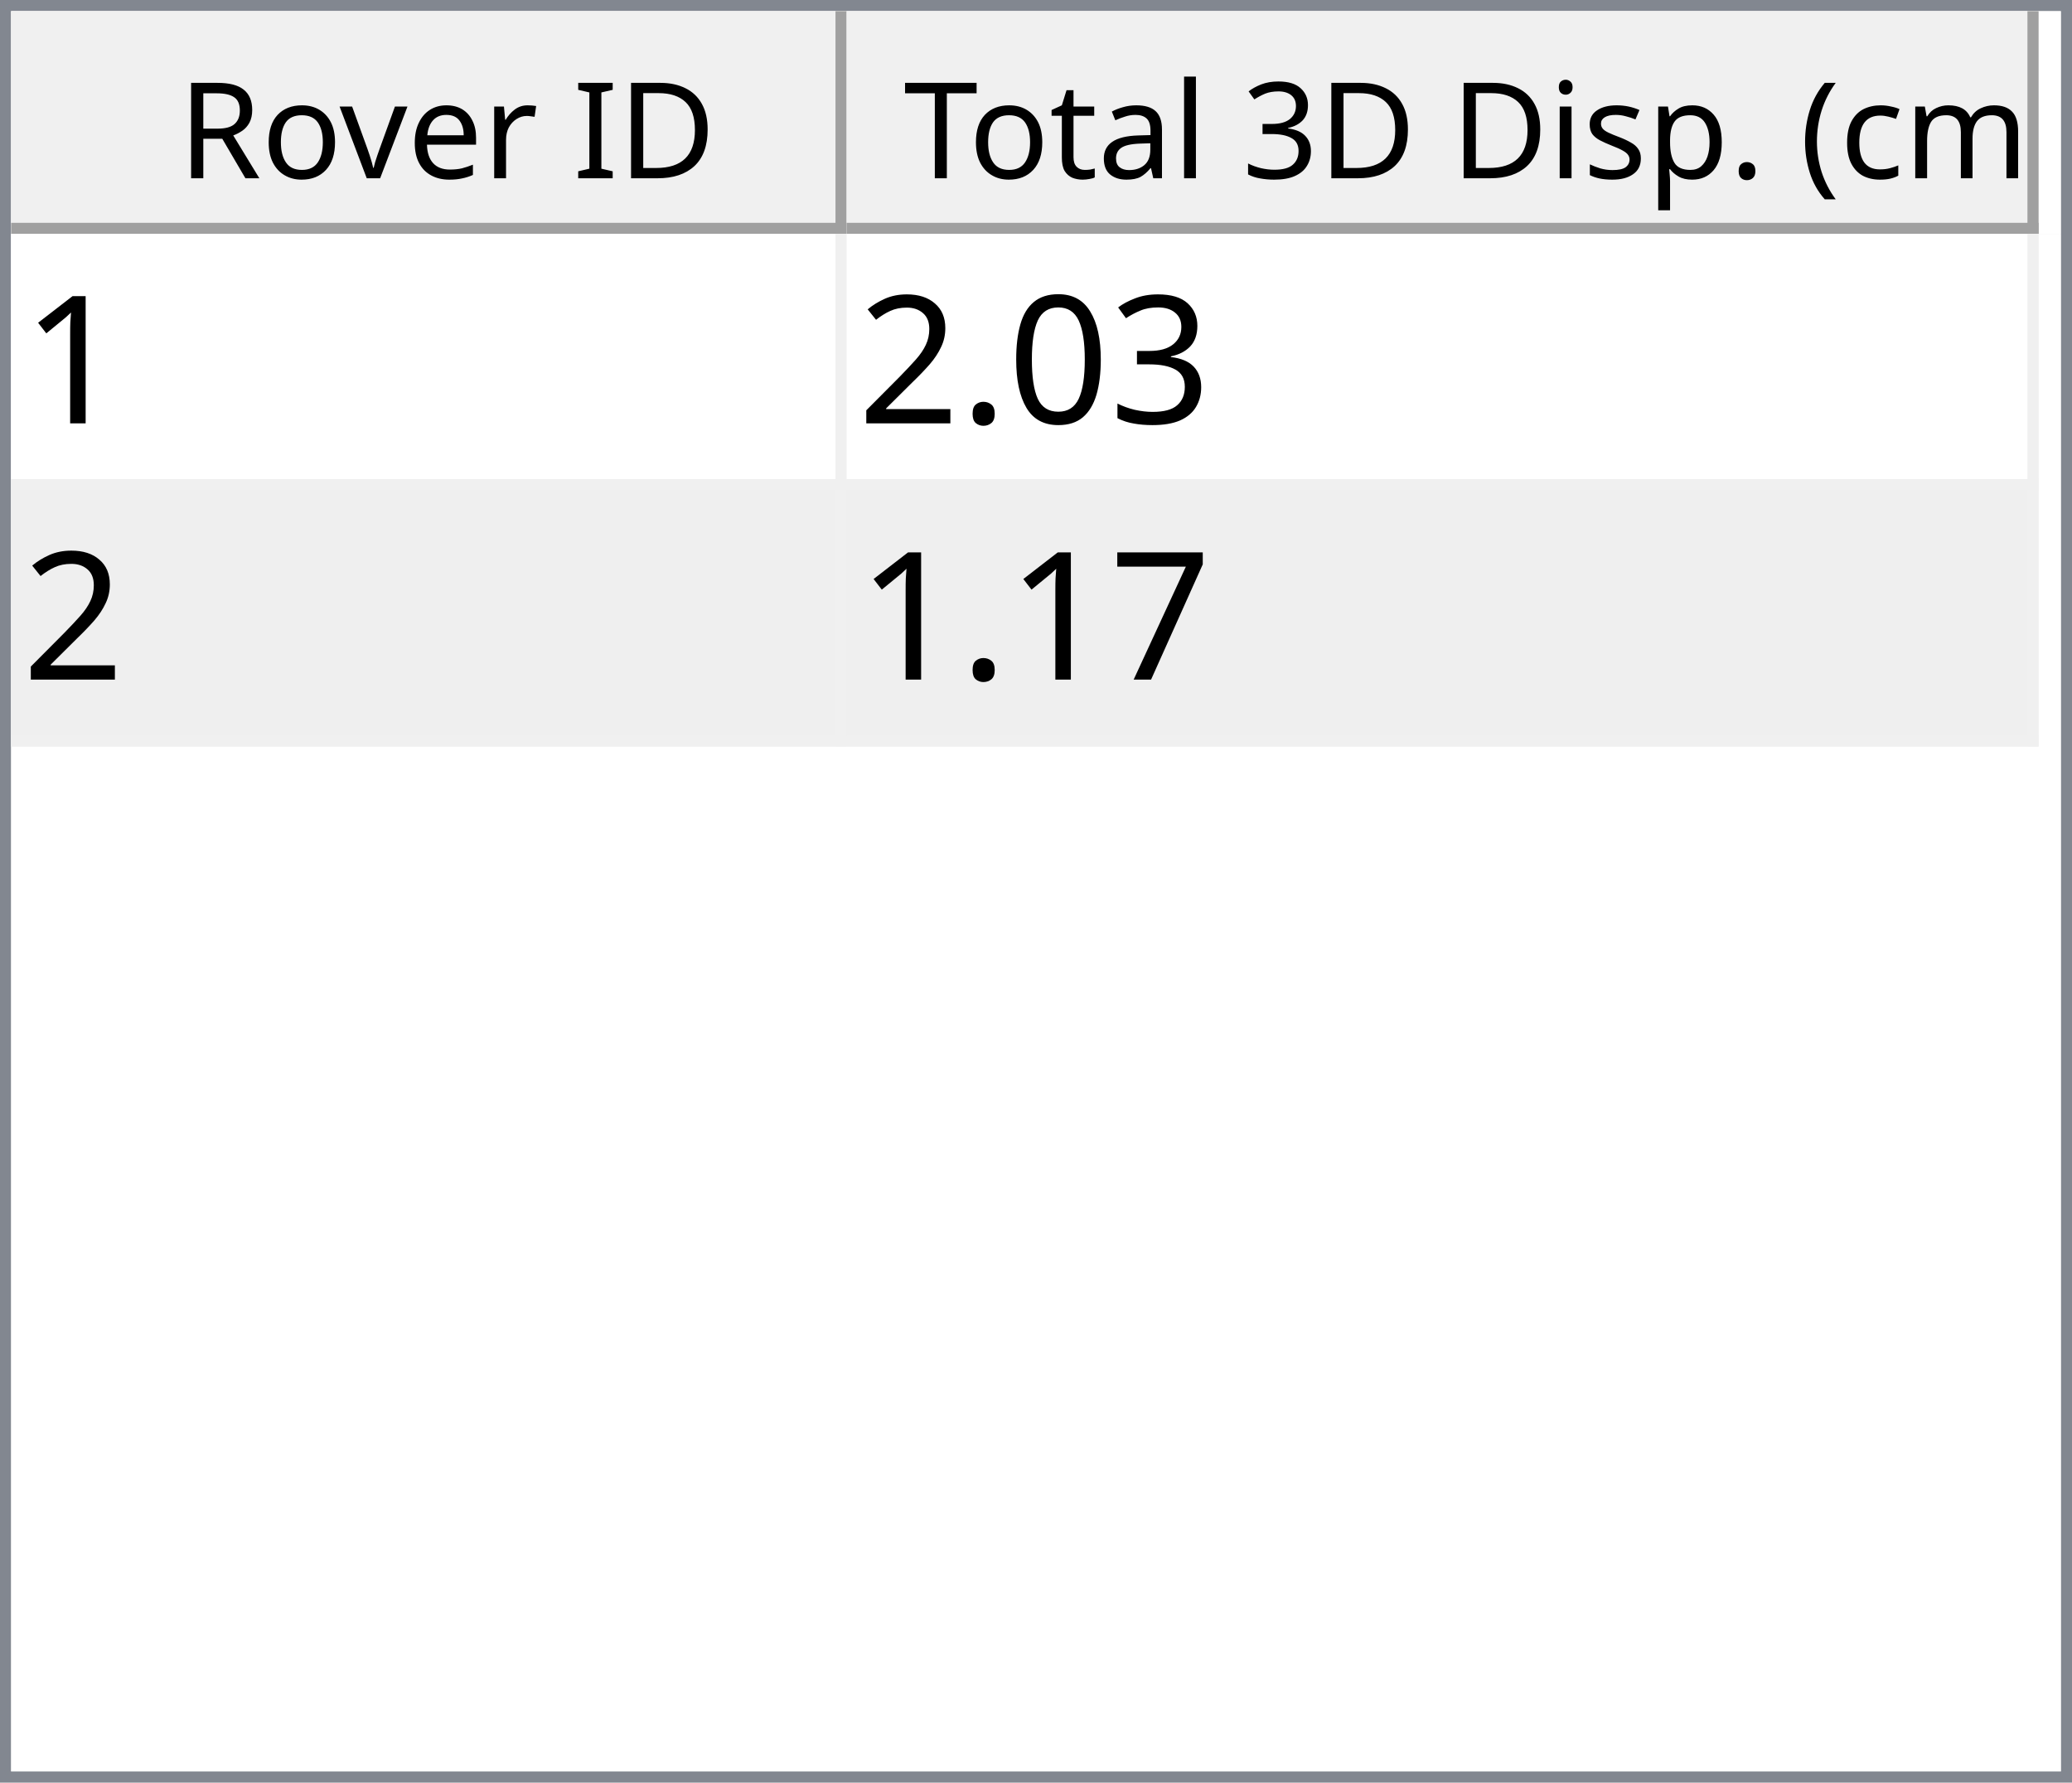
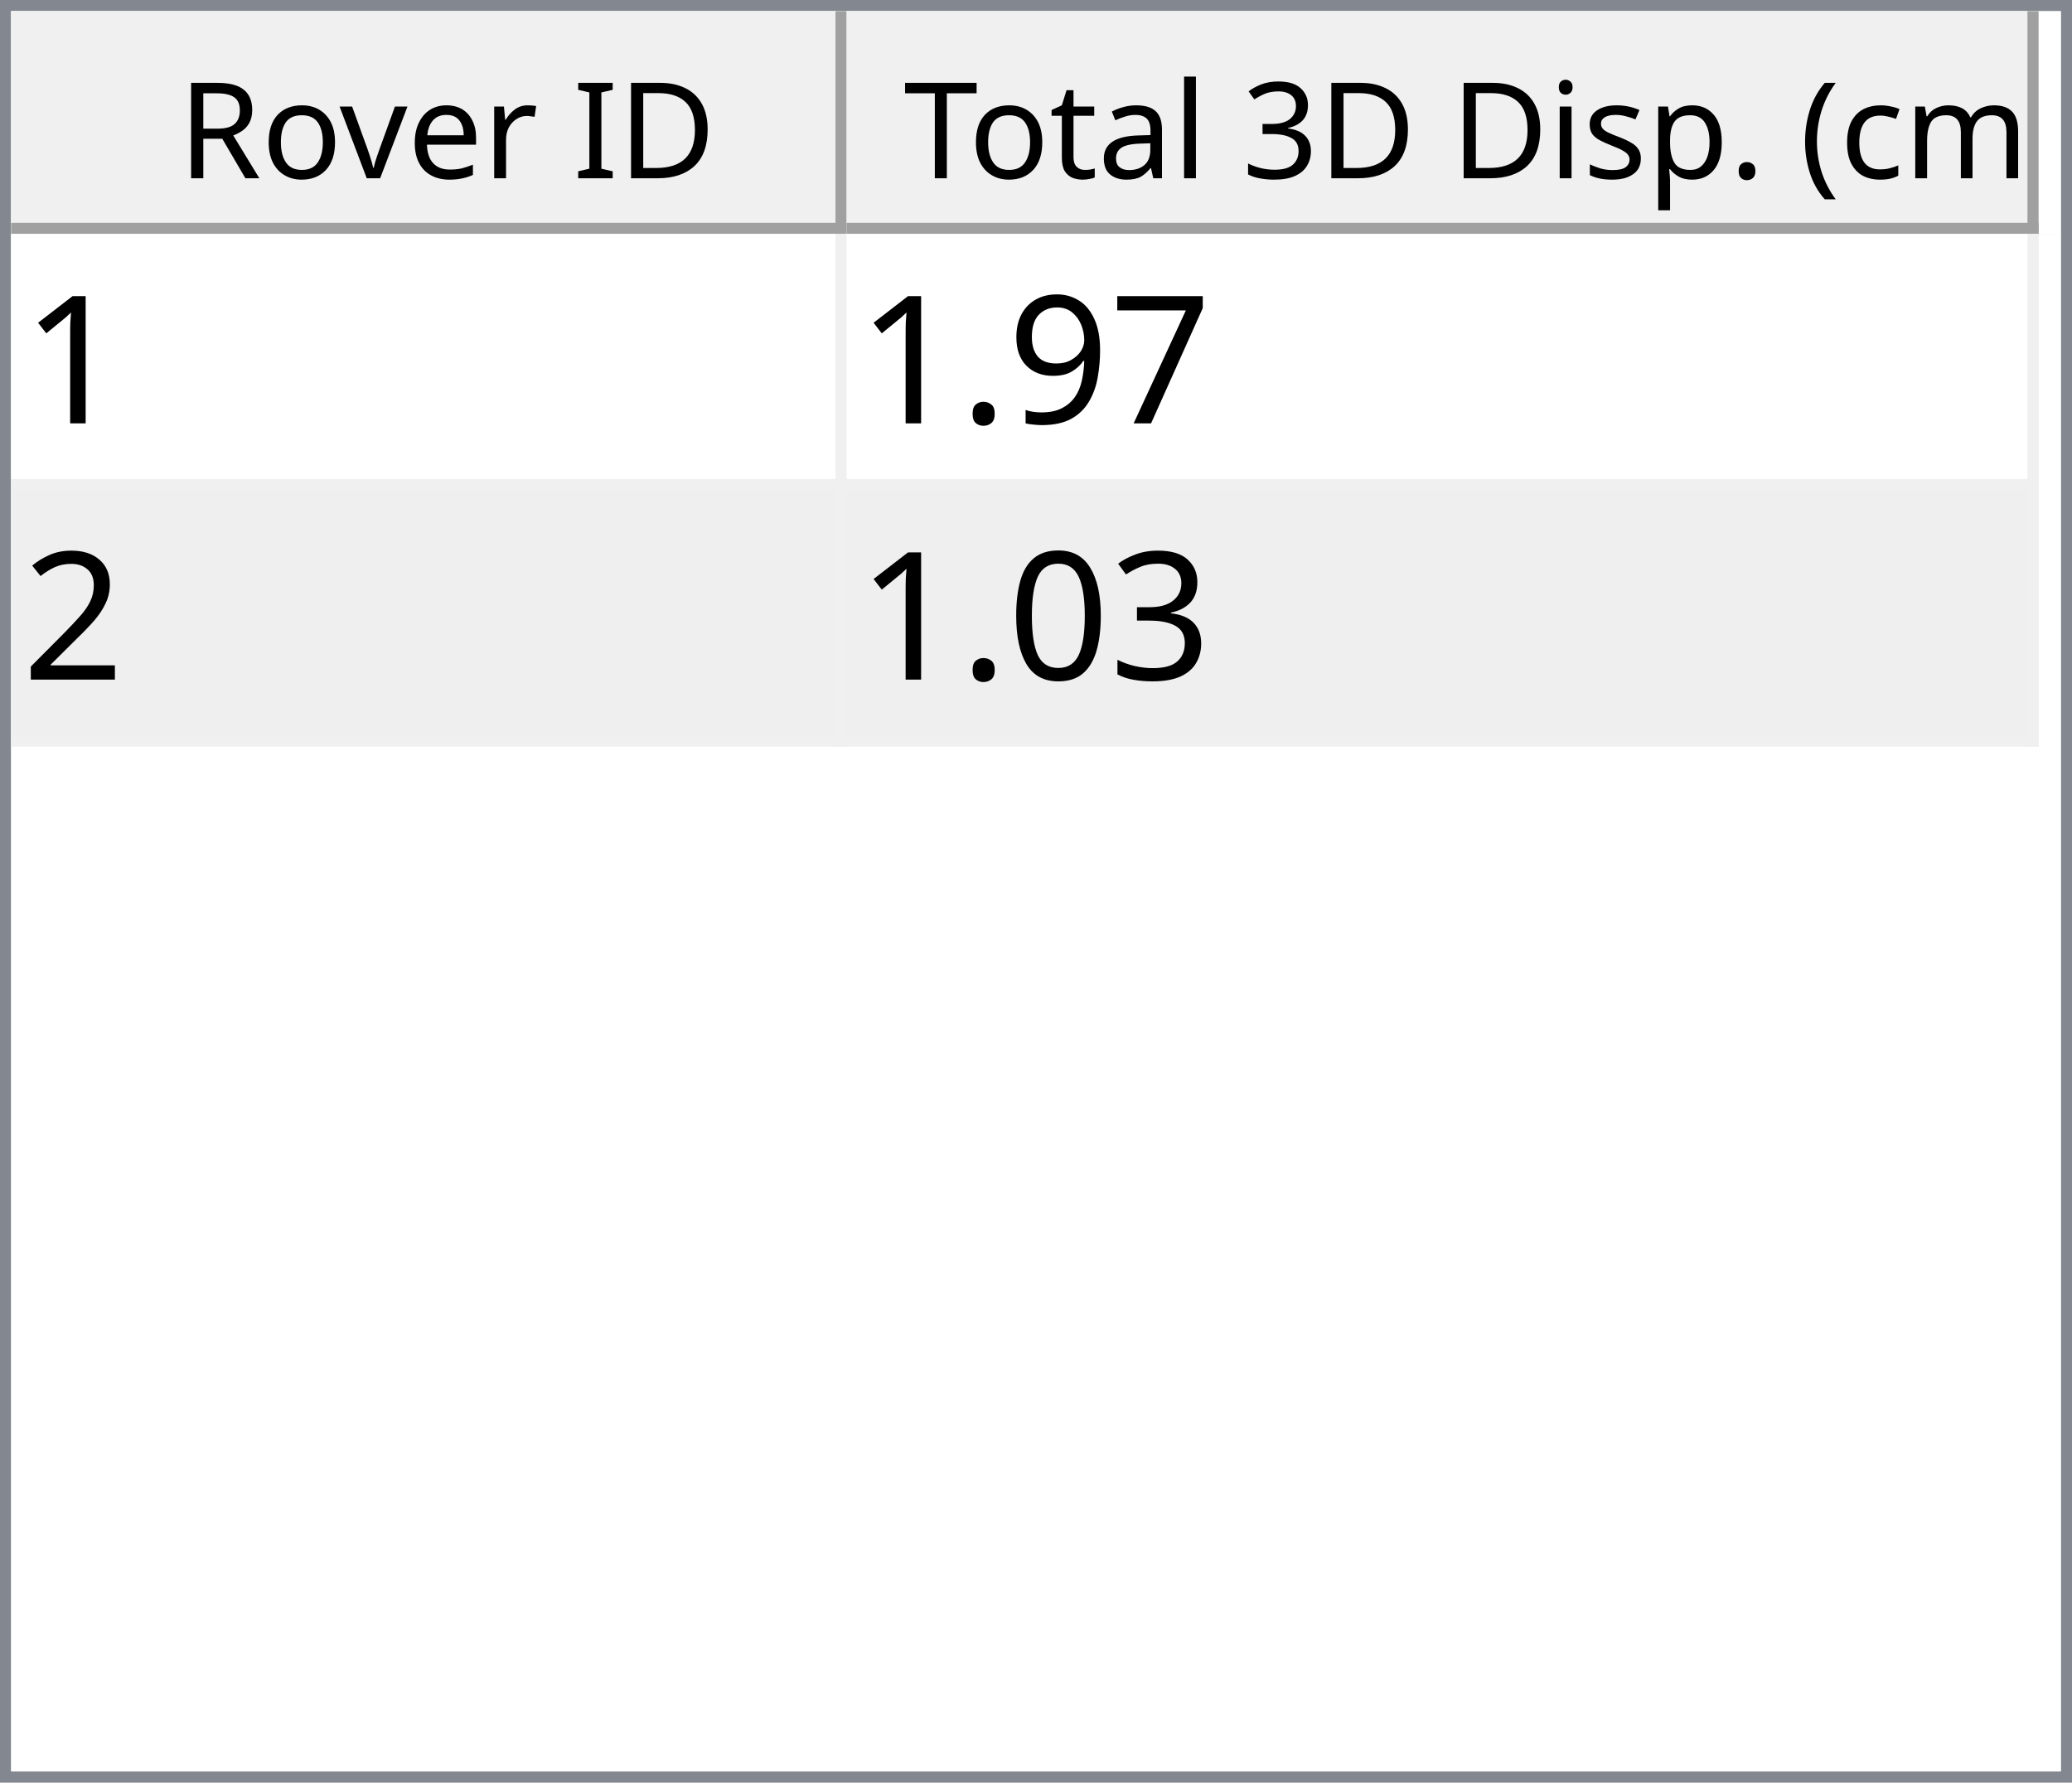
<svg xmlns="http://www.w3.org/2000/svg" style="fill-opacity:1; color-rendering:auto; color-interpolation:auto; text-rendering:auto; stroke:black; stroke-linecap:square; stroke-miterlimit:10; shape-rendering:auto; stroke-opacity:1; fill:black; stroke-dasharray:none; font-weight:normal; stroke-width:1; font-family:'Dialog'; font-style:normal; stroke-linejoin:miter; font-size:12px; stroke-dashoffset:0; image-rendering:auto;" width="186" height="160">
  <defs id="genericDefs" />
  <g>
    <defs id="defs1">
      <clipPath clipPathUnits="userSpaceOnUse" id="clipPath1">
        <path d="M0 0 L186 0 L186 160 L0 160 L0 0 Z" />
      </clipPath>
      <clipPath clipPathUnits="userSpaceOnUse" id="clipPath2">
        <path d="M0 0 L0 160 L186 160 L186 0 Z" />
      </clipPath>
      <clipPath clipPathUnits="userSpaceOnUse" id="clipPath3">
        <path d="M0 0 L0 20 L184 20 L184 0 Z" />
      </clipPath>
      <clipPath clipPathUnits="userSpaceOnUse" id="clipPath4">
        <path d="M0 0 L0 20 L75 20 L75 0 Z" />
      </clipPath>
      <clipPath clipPathUnits="userSpaceOnUse" id="clipPath5">
        <path d="M1 1 L1 19 L74 19 L74 1 Z" />
      </clipPath>
      <clipPath clipPathUnits="userSpaceOnUse" id="clipPath6">
        <path d="M0 0 L0 18 L73 18 L73 0 Z" />
      </clipPath>
      <clipPath clipPathUnits="userSpaceOnUse" id="clipPath7">
        <path d="M-0.5 -0.5 L-0.5 19.5 L74.5 19.5 L74.5 -0.5 Z" />
      </clipPath>
      <clipPath clipPathUnits="userSpaceOnUse" id="clipPath8">
        <path d="M0 0 L0 20 L107 20 L107 0 Z" />
      </clipPath>
      <clipPath clipPathUnits="userSpaceOnUse" id="clipPath9">
        <path d="M1 1 L1 19 L106 19 L106 1 Z" />
      </clipPath>
      <clipPath clipPathUnits="userSpaceOnUse" id="clipPath10">
        <path d="M0 0 L0 18 L105 18 L105 0 Z" />
      </clipPath>
      <clipPath clipPathUnits="userSpaceOnUse" id="clipPath11">
        <path d="M-0.5 -0.5 L-0.5 19.5 L106.5 19.5 L106.5 -0.5 Z" />
      </clipPath>
      <clipPath clipPathUnits="userSpaceOnUse" id="clipPath12">
        <path d="M0 0 L0 138 L184 138 L184 0 Z" />
      </clipPath>
      <clipPath clipPathUnits="userSpaceOnUse" id="clipPath13">
        <path d="M0 0 L0 46 L182 46 L182 0 Z" />
      </clipPath>
      <clipPath clipPathUnits="userSpaceOnUse" id="clipPath14">
        <path d="M-0.5 -0.5 L-0.5 45.5 L181.5 45.5 L181.5 -0.5 Z" />
      </clipPath>
      <clipPath clipPathUnits="userSpaceOnUse" id="clipPath15">
        <path d="M0 0 L0 22 L74 22 L74 0 Z" />
      </clipPath>
      <clipPath clipPathUnits="userSpaceOnUse" id="clipPath16">
        <path d="M0 0 L0 22 L106 22 L106 0 Z" />
      </clipPath>
      <font horiz-adv-x="64.551" id="font1">
        <font-face ascent="107.91" descent="25.098" units-per-em="100" style="font-style:normal; font-family:Segoe UI; font-weight:normal;" />
        <missing-glyph horiz-adv-x="64.551" d="M8.109 0 L8.109 68.266 L56.453 68.266 L56.453 0 L8.109 0 ZM15.328 7.234 L49.219 7.234 L49.219 61.031 L15.328 61.031 L15.328 7.234 Z" />
        <glyph unicode="D" horiz-adv-x="70.117" d="M9.188 0 L9.188 70.016 L28.516 70.016 Q65.531 70.016 65.531 35.891 Q65.531 19.672 55.25 9.836 Q44.969 0 27.734 0 L9.188 0 ZM17.391 62.594 L17.391 7.422 L27.828 7.422 Q41.609 7.422 49.273 14.797 Q56.938 22.172 56.938 35.688 Q56.938 62.594 28.328 62.594 L17.391 62.594 Z" />
        <glyph unicode="I" horiz-adv-x="26.611" d="M17.391 0 L9.188 0 L9.188 70.016 L17.391 70.016 L17.391 0 Z" />
        <glyph unicode=" " horiz-adv-x="27.393" d="" />
        <glyph unicode="r" horiz-adv-x="34.766" d="M34.188 41.891 Q32.078 43.5 28.125 43.5 Q23 43.5 19.555 38.672 Q16.109 33.844 16.109 25.484 L16.109 0 L8.109 0 L8.109 50 L16.109 50 L16.109 39.703 L16.312 39.703 Q18.016 44.969 21.531 47.922 Q25.047 50.875 29.391 50.875 Q32.516 50.875 34.188 50.203 L34.188 41.891 Z" />
        <glyph unicode="e" horiz-adv-x="52.295" d="M48.297 23 L12.984 23 Q13.188 14.656 17.484 10.109 Q21.781 5.562 29.297 5.562 Q37.75 5.562 44.828 11.141 L44.828 3.609 Q38.234 -1.172 27.391 -1.172 Q16.797 -1.172 10.742 5.641 Q4.688 12.453 4.688 24.812 Q4.688 36.469 11.305 43.82 Q17.922 51.172 27.734 51.172 Q37.547 51.172 42.922 44.828 Q48.297 38.484 48.297 27.203 L48.297 23 ZM40.094 29.781 Q40.047 36.719 36.75 40.578 Q33.453 44.438 27.594 44.438 Q21.922 44.438 17.969 40.383 Q14.016 36.328 13.094 29.781 L40.094 29.781 Z" />
        <glyph unicode="v" horiz-adv-x="47.9" d="M47.406 50 L27.484 0 L19.625 0 L0.688 50 L9.469 50 L22.172 13.672 Q23.578 9.672 23.922 6.688 L24.125 6.688 Q24.609 10.453 25.688 13.484 L38.969 50 L47.406 50 Z" />
        <glyph unicode="o" horiz-adv-x="58.594" d="M29 -1.172 Q17.922 -1.172 11.305 5.836 Q4.688 12.844 4.688 24.422 Q4.688 37.016 11.57 44.094 Q18.453 51.172 30.172 51.172 Q41.359 51.172 47.633 44.289 Q53.906 37.406 53.906 25.203 Q53.906 13.234 47.141 6.031 Q40.375 -1.172 29 -1.172 ZM29.594 44.438 Q21.875 44.438 17.383 39.188 Q12.891 33.938 12.891 24.703 Q12.891 15.828 17.43 10.695 Q21.969 5.562 29.594 5.562 Q37.359 5.562 41.531 10.594 Q45.703 15.625 45.703 24.906 Q45.703 34.281 41.531 39.359 Q37.359 44.438 29.594 44.438 Z" />
        <glyph unicode="R" horiz-adv-x="59.814" d="M59.375 0 L49.609 0 L37.891 19.625 Q36.281 22.359 34.766 24.289 Q33.25 26.219 31.664 27.438 Q30.078 28.656 28.25 29.219 Q26.422 29.781 24.125 29.781 L17.391 29.781 L17.391 0 L9.188 0 L9.188 70.016 L30.078 70.016 Q34.672 70.016 38.555 68.867 Q42.438 67.719 45.289 65.375 Q48.141 63.031 49.758 59.547 Q51.375 56.062 51.375 51.375 Q51.375 47.703 50.273 44.656 Q49.172 41.609 47.148 39.211 Q45.125 36.812 42.266 35.133 Q39.406 33.453 35.844 32.516 L35.844 32.328 Q37.594 31.547 38.891 30.547 Q40.188 29.547 41.359 28.18 Q42.531 26.812 43.68 25.078 Q44.828 23.344 46.234 21.047 L59.375 0 ZM17.391 62.594 L17.391 37.203 L28.516 37.203 Q31.594 37.203 34.203 38.133 Q36.812 39.062 38.719 40.797 Q40.625 42.531 41.703 45.047 Q42.781 47.562 42.781 50.688 Q42.781 56.297 39.141 59.445 Q35.5 62.594 28.609 62.594 L17.391 62.594 Z" />
        <glyph unicode=")" horiz-adv-x="30.176" d="M8.297 -15.922 L1.172 -15.922 Q16.406 2.344 16.406 26.812 Q16.406 51.469 1.078 70.016 L8.297 70.016 Q23.531 52.156 23.531 26.703 Q23.531 1.375 8.297 -15.922 Z" />
        <glyph unicode="m" horiz-adv-x="86.133" d="M79.109 0 L71.094 0 L71.094 28.719 Q71.094 37.016 68.531 40.727 Q65.969 44.438 59.906 44.438 Q54.781 44.438 51.195 39.75 Q47.609 35.062 47.609 28.516 L47.609 0 L39.594 0 L39.594 29.688 Q39.594 44.438 28.219 44.438 Q22.953 44.438 19.531 40.016 Q16.109 35.594 16.109 28.516 L16.109 0 L8.109 0 L8.109 50 L16.109 50 L16.109 42.094 L16.312 42.094 Q21.625 51.172 31.844 51.172 Q36.969 51.172 40.773 48.312 Q44.578 45.453 46 40.828 Q51.562 51.172 62.594 51.172 Q79.109 51.172 79.109 30.812 L79.109 0 Z" />
        <glyph unicode="c" horiz-adv-x="46.191" d="M42.188 2.297 Q36.422 -1.172 28.516 -1.172 Q17.828 -1.172 11.258 5.789 Q4.688 12.75 4.688 23.828 Q4.688 36.188 11.766 43.68 Q18.844 51.172 30.672 51.172 Q37.25 51.172 42.281 48.734 L42.281 40.531 Q36.719 44.438 30.375 44.438 Q22.703 44.438 17.797 38.945 Q12.891 33.453 12.891 24.516 Q12.891 15.719 17.508 10.641 Q22.125 5.562 29.891 5.562 Q36.422 5.562 42.188 9.906 L42.188 2.297 Z" />
        <glyph unicode="(" horiz-adv-x="30.176" d="M29.109 -15.922 L21.969 -15.922 Q6.844 1.375 6.844 26.703 Q6.844 52.156 21.969 70.016 L29.203 70.016 Q13.875 51.469 13.875 26.812 Q13.875 2.344 29.109 -15.922 Z" />
        <glyph unicode="." horiz-adv-x="21.68" d="M10.891 -1.078 Q8.641 -1.078 7.055 0.539 Q5.469 2.156 5.469 4.391 Q5.469 6.641 7.055 8.273 Q8.641 9.906 10.891 9.906 Q13.188 9.906 14.797 8.273 Q16.406 6.641 16.406 4.391 Q16.406 2.156 14.797 0.539 Q13.188 -1.078 10.891 -1.078 Z" />
        <glyph unicode="p" horiz-adv-x="58.789" d="M16.312 7.234 L16.109 7.234 L16.109 -23 L8.109 -23 L8.109 50 L16.109 50 L16.109 41.219 L16.312 41.219 Q22.219 51.172 33.594 51.172 Q43.266 51.172 48.688 44.461 Q54.109 37.75 54.109 26.469 Q54.109 13.922 48 6.375 Q41.891 -1.172 31.297 -1.172 Q21.578 -1.172 16.312 7.234 ZM16.109 27.391 L16.109 20.406 Q16.109 14.203 20.141 9.883 Q24.172 5.562 30.375 5.562 Q37.641 5.562 41.773 11.133 Q45.906 16.703 45.906 26.609 Q45.906 34.969 42.047 39.703 Q38.188 44.438 31.594 44.438 Q24.609 44.438 20.359 39.578 Q16.109 34.719 16.109 27.391 Z" />
        <glyph unicode="s" horiz-adv-x="42.432" d="M5.078 1.812 L5.078 10.406 Q11.625 5.562 19.484 5.562 Q30.031 5.562 30.031 12.594 Q30.031 14.594 29.125 15.992 Q28.219 17.391 26.68 18.461 Q25.141 19.531 23.07 20.383 Q21 21.234 18.609 22.172 Q15.281 23.484 12.766 24.828 Q10.25 26.172 8.57 27.859 Q6.891 29.547 6.031 31.695 Q5.172 33.844 5.172 36.719 Q5.172 40.234 6.789 42.945 Q8.406 45.656 11.086 47.484 Q13.766 49.312 17.211 50.242 Q20.656 51.172 24.312 51.172 Q30.812 51.172 35.938 48.922 L35.938 40.828 Q30.422 44.438 23.25 44.438 Q21 44.438 19.195 43.922 Q17.391 43.406 16.094 42.477 Q14.797 41.547 14.086 40.258 Q13.375 38.969 13.375 37.406 Q13.375 35.453 14.086 34.133 Q14.797 32.812 16.164 31.789 Q17.531 30.766 19.484 29.938 Q21.438 29.109 23.922 28.125 Q27.25 26.859 29.883 25.516 Q32.516 24.172 34.375 22.484 Q36.234 20.797 37.234 18.602 Q38.234 16.406 38.234 13.375 Q38.234 9.672 36.602 6.938 Q34.969 4.203 32.234 2.398 Q29.5 0.594 25.93 -0.289 Q22.359 -1.172 18.453 -1.172 Q10.75 -1.172 5.078 1.812 Z" />
        <glyph unicode="i" horiz-adv-x="24.219" d="M12.203 62.703 Q10.062 62.703 8.547 64.164 Q7.031 65.625 7.031 67.875 Q7.031 70.125 8.547 71.609 Q10.062 73.094 12.203 73.094 Q14.406 73.094 15.945 71.609 Q17.484 70.125 17.484 67.875 Q17.484 65.719 15.945 64.211 Q14.406 62.703 12.203 62.703 ZM16.109 0 L8.109 0 L8.109 50 L16.109 50 L16.109 0 Z" />
        <glyph unicode="3" horiz-adv-x="53.906" d="M46.531 19.828 Q46.531 15.094 44.75 11.211 Q42.969 7.328 39.719 4.57 Q36.469 1.812 31.93 0.297 Q27.391 -1.219 21.922 -1.219 Q11.922 -1.219 6 2.594 L6 11.188 Q13.094 5.609 22.219 5.609 Q25.875 5.609 28.828 6.539 Q31.781 7.469 33.906 9.227 Q36.031 10.984 37.18 13.477 Q38.328 15.969 38.328 19.094 Q38.328 32.812 18.797 32.812 L12.984 32.812 L12.984 39.594 L18.5 39.594 Q35.797 39.594 35.797 52.484 Q35.797 64.406 22.609 64.406 Q15.188 64.406 8.688 59.422 L8.688 67.188 Q15.375 71.188 24.609 71.188 Q29 71.188 32.57 69.969 Q36.141 68.75 38.68 66.555 Q41.219 64.359 42.609 61.281 Q44 58.203 44 54.5 Q44 40.672 30.031 36.719 L30.031 36.531 Q33.594 36.141 36.625 34.797 Q39.656 33.453 41.852 31.305 Q44.047 29.156 45.289 26.25 Q46.531 23.344 46.531 19.828 Z" />
        <glyph unicode="l" horiz-adv-x="24.219" d="M16.109 0 L8.109 0 L8.109 74.031 L16.109 74.031 L16.109 0 Z" />
        <glyph unicode="a" horiz-adv-x="50.879" d="M43.891 0 L35.891 0 L35.891 7.812 L35.688 7.812 Q30.469 -1.172 20.312 -1.172 Q12.844 -1.172 8.617 2.781 Q4.391 6.734 4.391 13.281 Q4.391 27.297 20.906 29.594 L35.891 31.688 Q35.891 44.438 25.594 44.438 Q16.547 44.438 9.281 38.281 L9.281 46.484 Q16.656 51.172 26.266 51.172 Q43.891 51.172 43.891 32.516 L43.891 0 ZM35.891 25.297 L23.828 23.641 Q18.266 22.859 15.43 20.875 Q12.594 18.891 12.594 13.875 Q12.594 10.203 15.211 7.883 Q17.828 5.562 22.172 5.562 Q28.125 5.562 32.008 9.742 Q35.891 13.922 35.891 20.312 L35.891 25.297 Z" />
        <glyph unicode="t" horiz-adv-x="33.887" d="M31.297 0.484 Q28.469 -1.078 23.828 -1.078 Q10.688 -1.078 10.688 13.578 L10.688 43.172 L2.094 43.172 L2.094 50 L10.688 50 L10.688 62.203 L18.703 64.797 L18.703 50 L31.297 50 L31.297 43.172 L18.703 43.172 L18.703 14.984 Q18.703 9.969 20.414 7.82 Q22.125 5.672 26.078 5.672 Q29.109 5.672 31.297 7.328 L31.297 0.484 Z" />
        <glyph unicode="T" horiz-adv-x="52.393" d="M50.594 62.594 L30.375 62.594 L30.375 0 L22.172 0 L22.172 62.594 L2 62.594 L2 70.016 L50.594 70.016 L50.594 62.594 Z" />
      </font>
      <font horiz-adv-x="75.0" id="font2">
        <font-face ascent="100.537" descent="21.973" units-per-em="100" style="font-style:normal; font-family:sans-serif; font-weight:normal;" />
        <missing-glyph horiz-adv-x="75.0" d="M12.5 0 L12.5 62.5 L62.5 62.5 L62.5 0 L12.5 0 ZM14.062 1.562 L60.938 1.562 L60.938 60.938 L14.062 60.938 L14.062 1.562 Z" />
        <glyph unicode="1" horiz-adv-x="55.615" d="M37.25 0 L28.469 0 L28.469 56 Q25.297 52.984 20.141 49.953 Q14.984 46.922 10.891 45.406 L10.891 53.906 Q18.266 57.375 23.781 62.305 Q29.297 67.234 31.594 71.875 L37.25 71.875 L37.25 0 Z" />
+         <glyph unicode="7" horiz-adv-x="55.615" d="M4.734 62.203 L4.734 70.656 L51.078 70.656 L51.078 63.812 Q44.234 56.547 37.523 44.484 Q30.812 32.422 27.156 19.672 Q24.516 10.688 23.781 0 L14.75 0 Q14.891 8.453 18.062 20.414 Q21.234 32.375 27.172 43.484 Q33.109 54.594 39.797 62.203 L4.734 62.203 Z" />
+         <glyph unicode="9" horiz-adv-x="55.615" d="M5.469 16.547 L13.922 17.328 Q14.984 11.375 18.016 8.688 Q21.047 6 25.781 6 Q29.828 6 32.883 7.859 Q35.938 9.719 37.891 12.82 Q39.844 15.922 41.164 21.195 Q42.484 26.469 42.484 31.938 Q42.484 32.516 42.438 33.688 Q39.797 29.5 35.234 26.883 Q30.672 24.266 25.344 24.266 Q16.453 24.266 10.305 30.711 Q4.156 37.156 4.156 47.703 Q4.156 58.594 10.578 65.234 Q17 71.875 26.656 71.875 Q33.641 71.875 39.43 68.117 Q45.219 64.359 48.219 57.398 Q51.219 50.438 51.219 37.25 Q51.219 23.531 48.242 15.406 Q45.266 7.281 39.383 3.031 Q33.5 -1.219 25.594 -1.219 Q17.188 -1.219 11.867 3.445 Q6.547 8.109 5.469 16.547 ZM41.453 48.141 Q41.453 55.719 37.43 60.156 Q33.406 64.594 27.734 64.594 Q21.875 64.594 17.531 59.812 Q13.188 55.031 13.188 47.406 Q13.188 40.578 17.312 36.305 Q21.438 32.031 27.484 32.031 Q33.594 32.031 37.523 36.305 Q41.453 40.578 41.453 48.141 Z" />
+         <glyph unicode="." horiz-adv-x="27.783" d="M9.078 0 L9.078 10.016 L19.094 10.016 L19.094 0 L9.078 0 Z" />
+         <glyph unicode="2" horiz-adv-x="55.615" d="M50.344 8.453 L50.344 0 L3.031 0 Q2.938 3.172 4.047 6.109 Q5.859 10.938 9.836 15.625 Q13.812 20.312 21.344 26.469 Q33.016 36.031 37.117 41.625 Q41.219 47.219 41.219 52.203 Q41.219 57.422 37.477 61.008 Q33.734 64.594 27.734 64.594 Q21.391 64.594 17.578 60.789 Q13.766 56.984 13.719 50.25 L4.688 51.172 Q5.609 61.281 11.664 66.578 Q17.719 71.875 27.938 71.875 Q38.234 71.875 44.242 66.164 Q50.25 60.453 50.25 52 Q50.25 47.703 48.492 43.555 Q46.734 39.406 42.656 34.812 Q38.578 30.219 29.109 22.219 Q21.188 15.578 18.945 13.211 Q16.703 10.844 15.234 8.453 L50.344 8.453 Z" />
        <glyph unicode="3" horiz-adv-x="55.615" d="M4.203 18.891 L12.984 20.062 Q14.5 12.594 18.141 9.297 Q21.781 6 27 6 Q33.203 6 37.477 10.297 Q41.75 14.594 41.75 20.953 Q41.75 27 37.797 30.93 Q33.844 34.859 27.734 34.859 Q25.25 34.859 21.531 33.891 L22.516 41.609 Q23.391 41.5 23.922 41.5 Q29.547 41.5 34.039 44.43 Q38.531 47.359 38.531 53.469 Q38.531 58.297 35.258 61.477 Q31.984 64.656 26.812 64.656 Q21.688 64.656 18.266 61.43 Q14.844 58.203 13.875 51.766 L5.078 53.328 Q6.688 62.156 12.398 67.016 Q18.109 71.875 26.609 71.875 Q32.469 71.875 37.398 69.359 Q42.328 66.844 44.945 62.5 Q47.562 58.156 47.562 53.266 Q47.562 48.641 45.07 44.828 Q42.578 41.016 37.703 38.766 Q44.047 37.312 47.562 32.695 Q51.078 28.078 51.078 21.141 Q51.078 11.766 44.242 5.25 Q37.406 -1.266 26.953 -1.266 Q17.531 -1.266 11.305 4.352 Q5.078 9.969 4.203 18.891 Z" />
        <glyph unicode="0" horiz-adv-x="55.615" d="M4.156 35.297 Q4.156 48 6.766 55.742 Q9.375 63.484 14.523 67.68 Q19.672 71.875 27.484 71.875 Q33.25 71.875 37.594 69.555 Q41.938 67.234 44.773 62.867 Q47.609 58.5 49.219 52.227 Q50.828 45.953 50.828 35.297 Q50.828 22.703 48.242 14.969 Q45.656 7.234 40.508 3.008 Q35.359 -1.219 27.484 -1.219 Q17.141 -1.219 11.234 6.203 Q4.156 15.141 4.156 35.297 ZM13.188 35.297 Q13.188 17.672 17.312 11.836 Q21.438 6 27.484 6 Q33.547 6 37.672 11.859 Q41.797 17.719 41.797 35.297 Q41.797 52.984 37.672 58.789 Q33.547 64.594 27.391 64.594 Q21.344 64.594 17.719 59.469 Q13.188 52.938 13.188 35.297 Z" />
-         <glyph unicode="." horiz-adv-x="27.783" d="M9.078 0 L9.078 10.016 L19.094 10.016 L19.094 0 L9.078 0 Z" />
-         <glyph unicode="2" horiz-adv-x="55.615" d="M50.344 8.453 L50.344 0 L3.031 0 Q2.938 3.172 4.047 6.109 Q5.859 10.938 9.836 15.625 Q13.812 20.312 21.344 26.469 Q33.016 36.031 37.117 41.625 Q41.219 47.219 41.219 52.203 Q41.219 57.422 37.477 61.008 Q33.734 64.594 27.734 64.594 Q21.391 64.594 17.578 60.789 Q13.766 56.984 13.719 50.25 L4.688 51.172 Q5.609 61.281 11.664 66.578 Q17.719 71.875 27.938 71.875 Q38.234 71.875 44.242 66.164 Q50.25 60.453 50.25 52 Q50.25 47.703 48.492 43.555 Q46.734 39.406 42.656 34.812 Q38.578 30.219 29.109 22.219 Q21.188 15.578 18.945 13.211 Q16.703 10.844 15.234 8.453 L50.344 8.453 Z" />
-         <glyph unicode="7" horiz-adv-x="55.615" d="M4.734 62.203 L4.734 70.656 L51.078 70.656 L51.078 63.812 Q44.234 56.547 37.523 44.484 Q30.812 32.422 27.156 19.672 Q24.516 10.688 23.781 0 L14.75 0 Q14.891 8.453 18.062 20.414 Q21.234 32.375 27.172 43.484 Q33.109 54.594 39.797 62.203 L4.734 62.203 Z" />
      </font>
    </defs>
    <g style="fill:white; stroke:white;">
      <rect x="0" y="0" width="186" style="clip-path:url(#clipPath1); stroke:none;" height="160" />
    </g>
    <g style="fill:white; text-rendering:optimizeSpeed; color-rendering:optimizeSpeed; image-rendering:optimizeSpeed; shape-rendering:crispEdges; stroke:white; color-interpolation:sRGB;">
      <rect x="0" width="186" height="160" y="0" style="stroke:none;" />
      <path style="stroke:none;" d="M0 160 L186 160 L186 0 L0 0 Z" />
    </g>
    <g style="fill:rgb(240,240,240); font-family:'Segoe UI'; stroke:rgb(240,240,240);">
      <rect x="0" y="0" width="186" style="clip-path:url(#clipPath2); stroke:none;" height="160" />
    </g>
    <g style="fill:rgb(130,135,144); font-family:'Segoe UI'; stroke:rgb(130,135,144);">
      <path d="M0 0 L186 0 L186 160 L0 160 L0 0 ZM1 1 L185 1 L185 159 L1 159 L1 1 Z" style="fill-rule:evenodd; clip-path:url(#clipPath2); stroke:none;" />
    </g>
    <g style="fill:white; font-family:'Segoe UI'; stroke:white;" transform="translate(1,1)">
      <rect x="0" y="0" width="184" style="clip-path:url(#clipPath3); stroke:none;" height="20" />
    </g>
    <g style="fill:rgb(240,240,240); font-family:'Segoe UI'; stroke:rgb(240,240,240);" transform="translate(1,1)">
      <rect x="0" y="0" width="75" style="clip-path:url(#clipPath4); stroke:none;" height="20" />
    </g>
    <g style="font-family:'Segoe UI';" transform="translate(2,2)">
      <text x="14" xml:space="preserve" y="14" style="clip-path:url(#clipPath6); stroke:none;">Rover ID</text>
    </g>
    <g style="fill:rgb(160,160,160); font-family:'Segoe UI'; stroke:rgb(160,160,160); stroke-linejoin:bevel;" transform="translate(1.5,1.5)">
      <line x1="74" x2="74" y1="0" style="fill:none; clip-path:url(#clipPath7);" y2="19" />
    </g>
    <g style="fill:rgb(160,160,160); font-family:'Segoe UI'; stroke:rgb(160,160,160); stroke-linejoin:bevel;" transform="matrix(1,0,0,1,1,1) translate(0.5,0.5)">
      <line x1="0" x2="74" y1="19" style="fill:none; clip-path:url(#clipPath7);" y2="19" />
    </g>
    <g style="fill:rgb(240,240,240); font-family:'Segoe UI'; stroke:rgb(240,240,240);" transform="translate(76,1)">
      <rect x="0" y="0" width="107" style="clip-path:url(#clipPath8); stroke:none;" height="20" />
    </g>
    <g style="font-family:'Segoe UI';" transform="translate(77,2)">
      <text x="1" xml:space="preserve" y="14" style="clip-path:url(#clipPath10); stroke:none;"> Total 3D Disp. (cm)</text>
    </g>
    <g style="fill:rgb(160,160,160); font-family:'Segoe UI'; stroke:rgb(160,160,160); stroke-linejoin:bevel;" transform="translate(76.5,1.5)">
      <line x1="106" x2="106" y1="0" style="fill:none; clip-path:url(#clipPath11);" y2="19" />
    </g>
    <g style="fill:rgb(160,160,160); font-family:'Segoe UI'; stroke:rgb(160,160,160); stroke-linejoin:bevel;" transform="matrix(1,0,0,1,76,1) translate(0.5,0.5)">
      <line x1="0" x2="106" y1="19" style="fill:none; clip-path:url(#clipPath11);" y2="19" />
    </g>
    <g style="fill:white; font-family:'Segoe UI'; stroke:white;" transform="translate(1,21)">
      <rect x="0" y="0" width="184" style="clip-path:url(#clipPath12); stroke:none;" height="138" />
    </g>
    <g style="fill:rgb(240,240,240); font-size:16px; font-family:sans-serif; stroke:rgb(240,240,240);" transform="translate(1,21)">
      <rect x="0" y="0" width="182" style="clip-path:url(#clipPath13); stroke:none;" height="46" />
      <line transform="translate(0.5,0.5)" x1="0" x2="181" y1="22" style="clip-path:url(#clipPath14); fill:none; stroke-linejoin:bevel;" y2="22" />
    </g>
    <g transform="matrix(1,0,0,1,1,21) translate(0.5,0.5)" style="fill:rgb(240,240,240); font-size:16px; font-family:sans-serif; stroke:rgb(240,240,240); stroke-linejoin:bevel;">
      <line x1="0" x2="181" y1="45" style="fill:none; clip-path:url(#clipPath14);" y2="45" />
    </g>
    <g transform="matrix(1,0,0,1,1,21) translate(0.5,0.5)" style="fill:rgb(240,240,240); font-size:16px; font-family:sans-serif; stroke:rgb(240,240,240); stroke-linejoin:bevel;">
      <line x1="74" x2="74" y1="0" style="fill:none; clip-path:url(#clipPath14);" y2="45" />
    </g>
    <g transform="matrix(1,0,0,1,1,21) translate(0.5,0.5)" style="fill:rgb(240,240,240); font-size:16px; font-family:sans-serif; stroke:rgb(240,240,240); stroke-linejoin:bevel;">
      <line x1="181" x2="181" y1="0" style="fill:none; clip-path:url(#clipPath14);" y2="45" />
    </g>
    <g style="fill:white; font-size:16px; font-family:sans-serif; stroke:white;" transform="matrix(1,0,0,1,1,21)">
      <rect x="0" y="0" width="74" style="clip-path:url(#clipPath15); stroke:none;" height="22" />
      <text x="1" y="17" style="fill:black; clip-path:url(#clipPath15); stroke:none;" xml:space="preserve">1</text>
    </g>
    <g style="fill:white; font-size:16px; font-family:sans-serif; stroke:white;" transform="matrix(1,0,0,1,1,21) translate(75,0)">
      <rect x="0" y="0" width="106" style="clip-path:url(#clipPath16); stroke:none;" height="22" />
-       <text x="1" y="17" style="fill:black; clip-path:url(#clipPath16); stroke:none;" xml:space="preserve">2.03</text>
+       <text x="1" y="17" style="fill:black; clip-path:url(#clipPath16); stroke:none;" xml:space="preserve">1.97</text>
    </g>
    <g style="fill:rgb(239,239,239); font-size:16px; font-family:sans-serif; stroke:rgb(239,239,239);" transform="matrix(1,0,0,1,1,21) translate(0,23)">
      <rect x="0" y="0" width="74" style="clip-path:url(#clipPath15); stroke:none;" height="22" />
      <text x="1" y="17" style="fill:black; clip-path:url(#clipPath15); stroke:none;" xml:space="preserve">2</text>
    </g>
    <g style="fill:rgb(239,239,239); font-size:16px; font-family:sans-serif; stroke:rgb(239,239,239);" transform="matrix(1,0,0,1,1,21) translate(75,23)">
      <rect x="0" y="0" width="106" style="clip-path:url(#clipPath16); stroke:none;" height="22" />
-       <text x="1" y="17" style="fill:black; clip-path:url(#clipPath16); stroke:none;" xml:space="preserve">1.17</text>
+       <text x="1" y="17" style="fill:black; clip-path:url(#clipPath16); stroke:none;" xml:space="preserve">1.03</text>
    </g>
  </g>
</svg>
